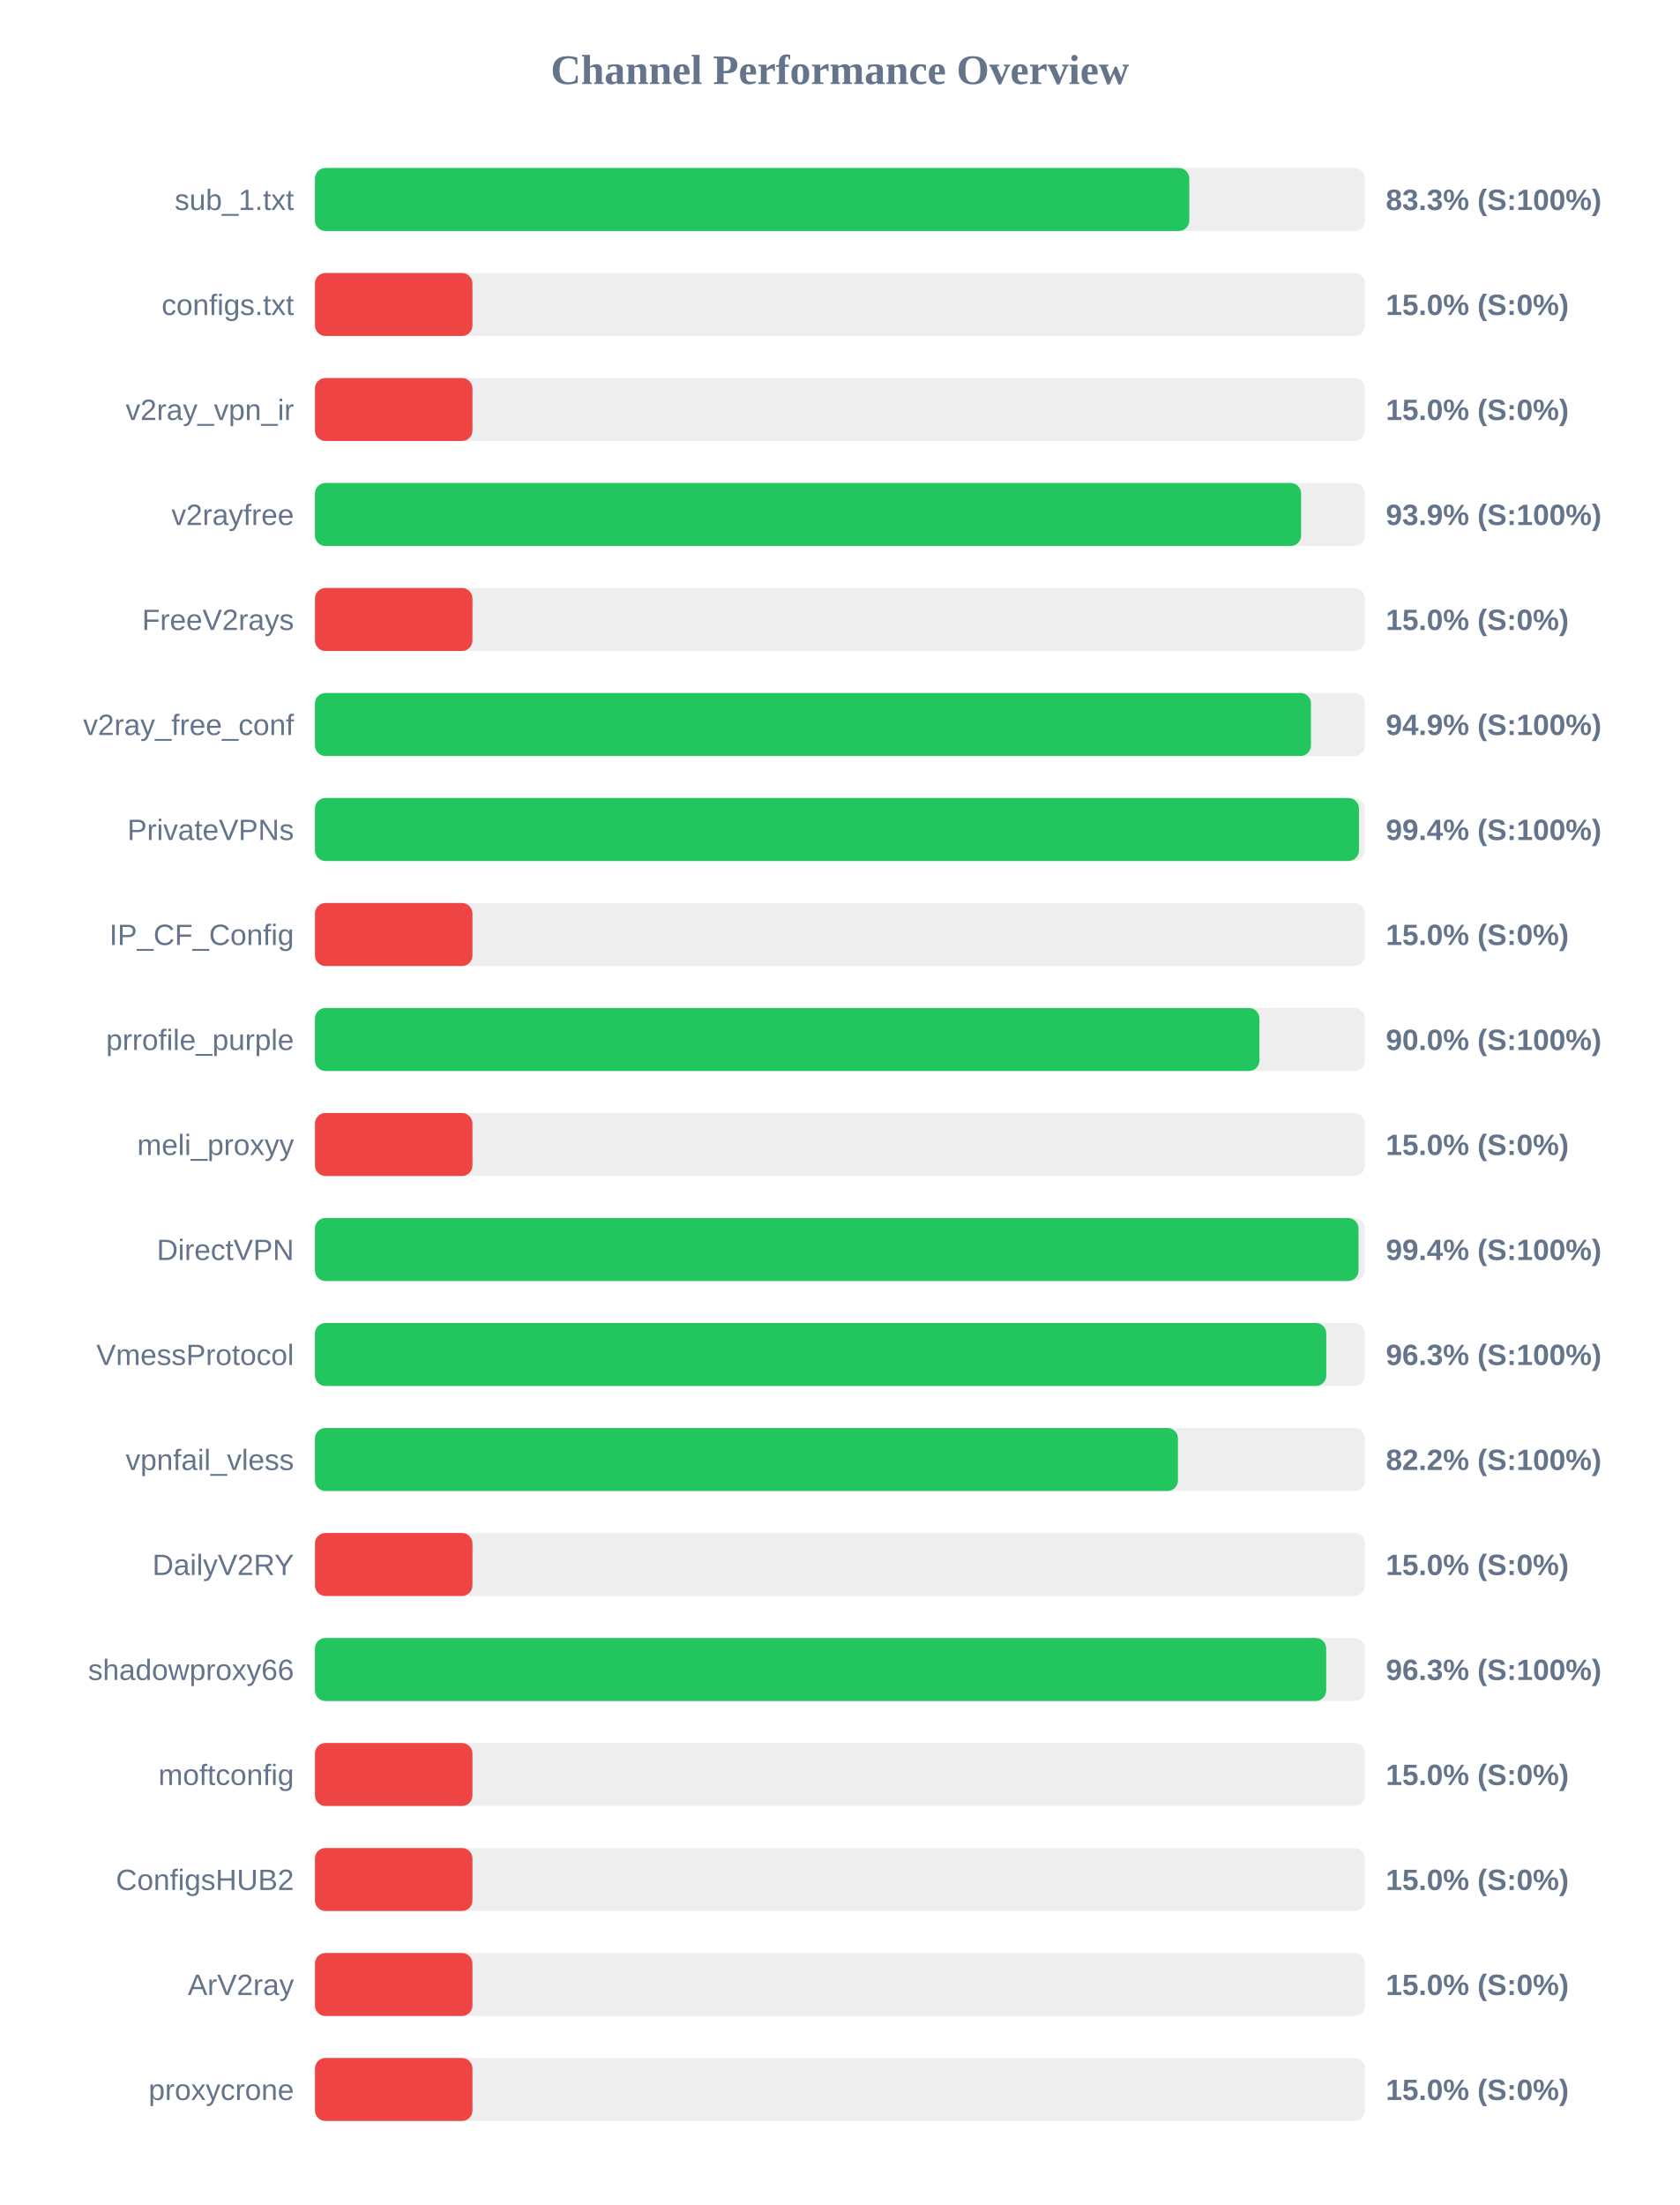
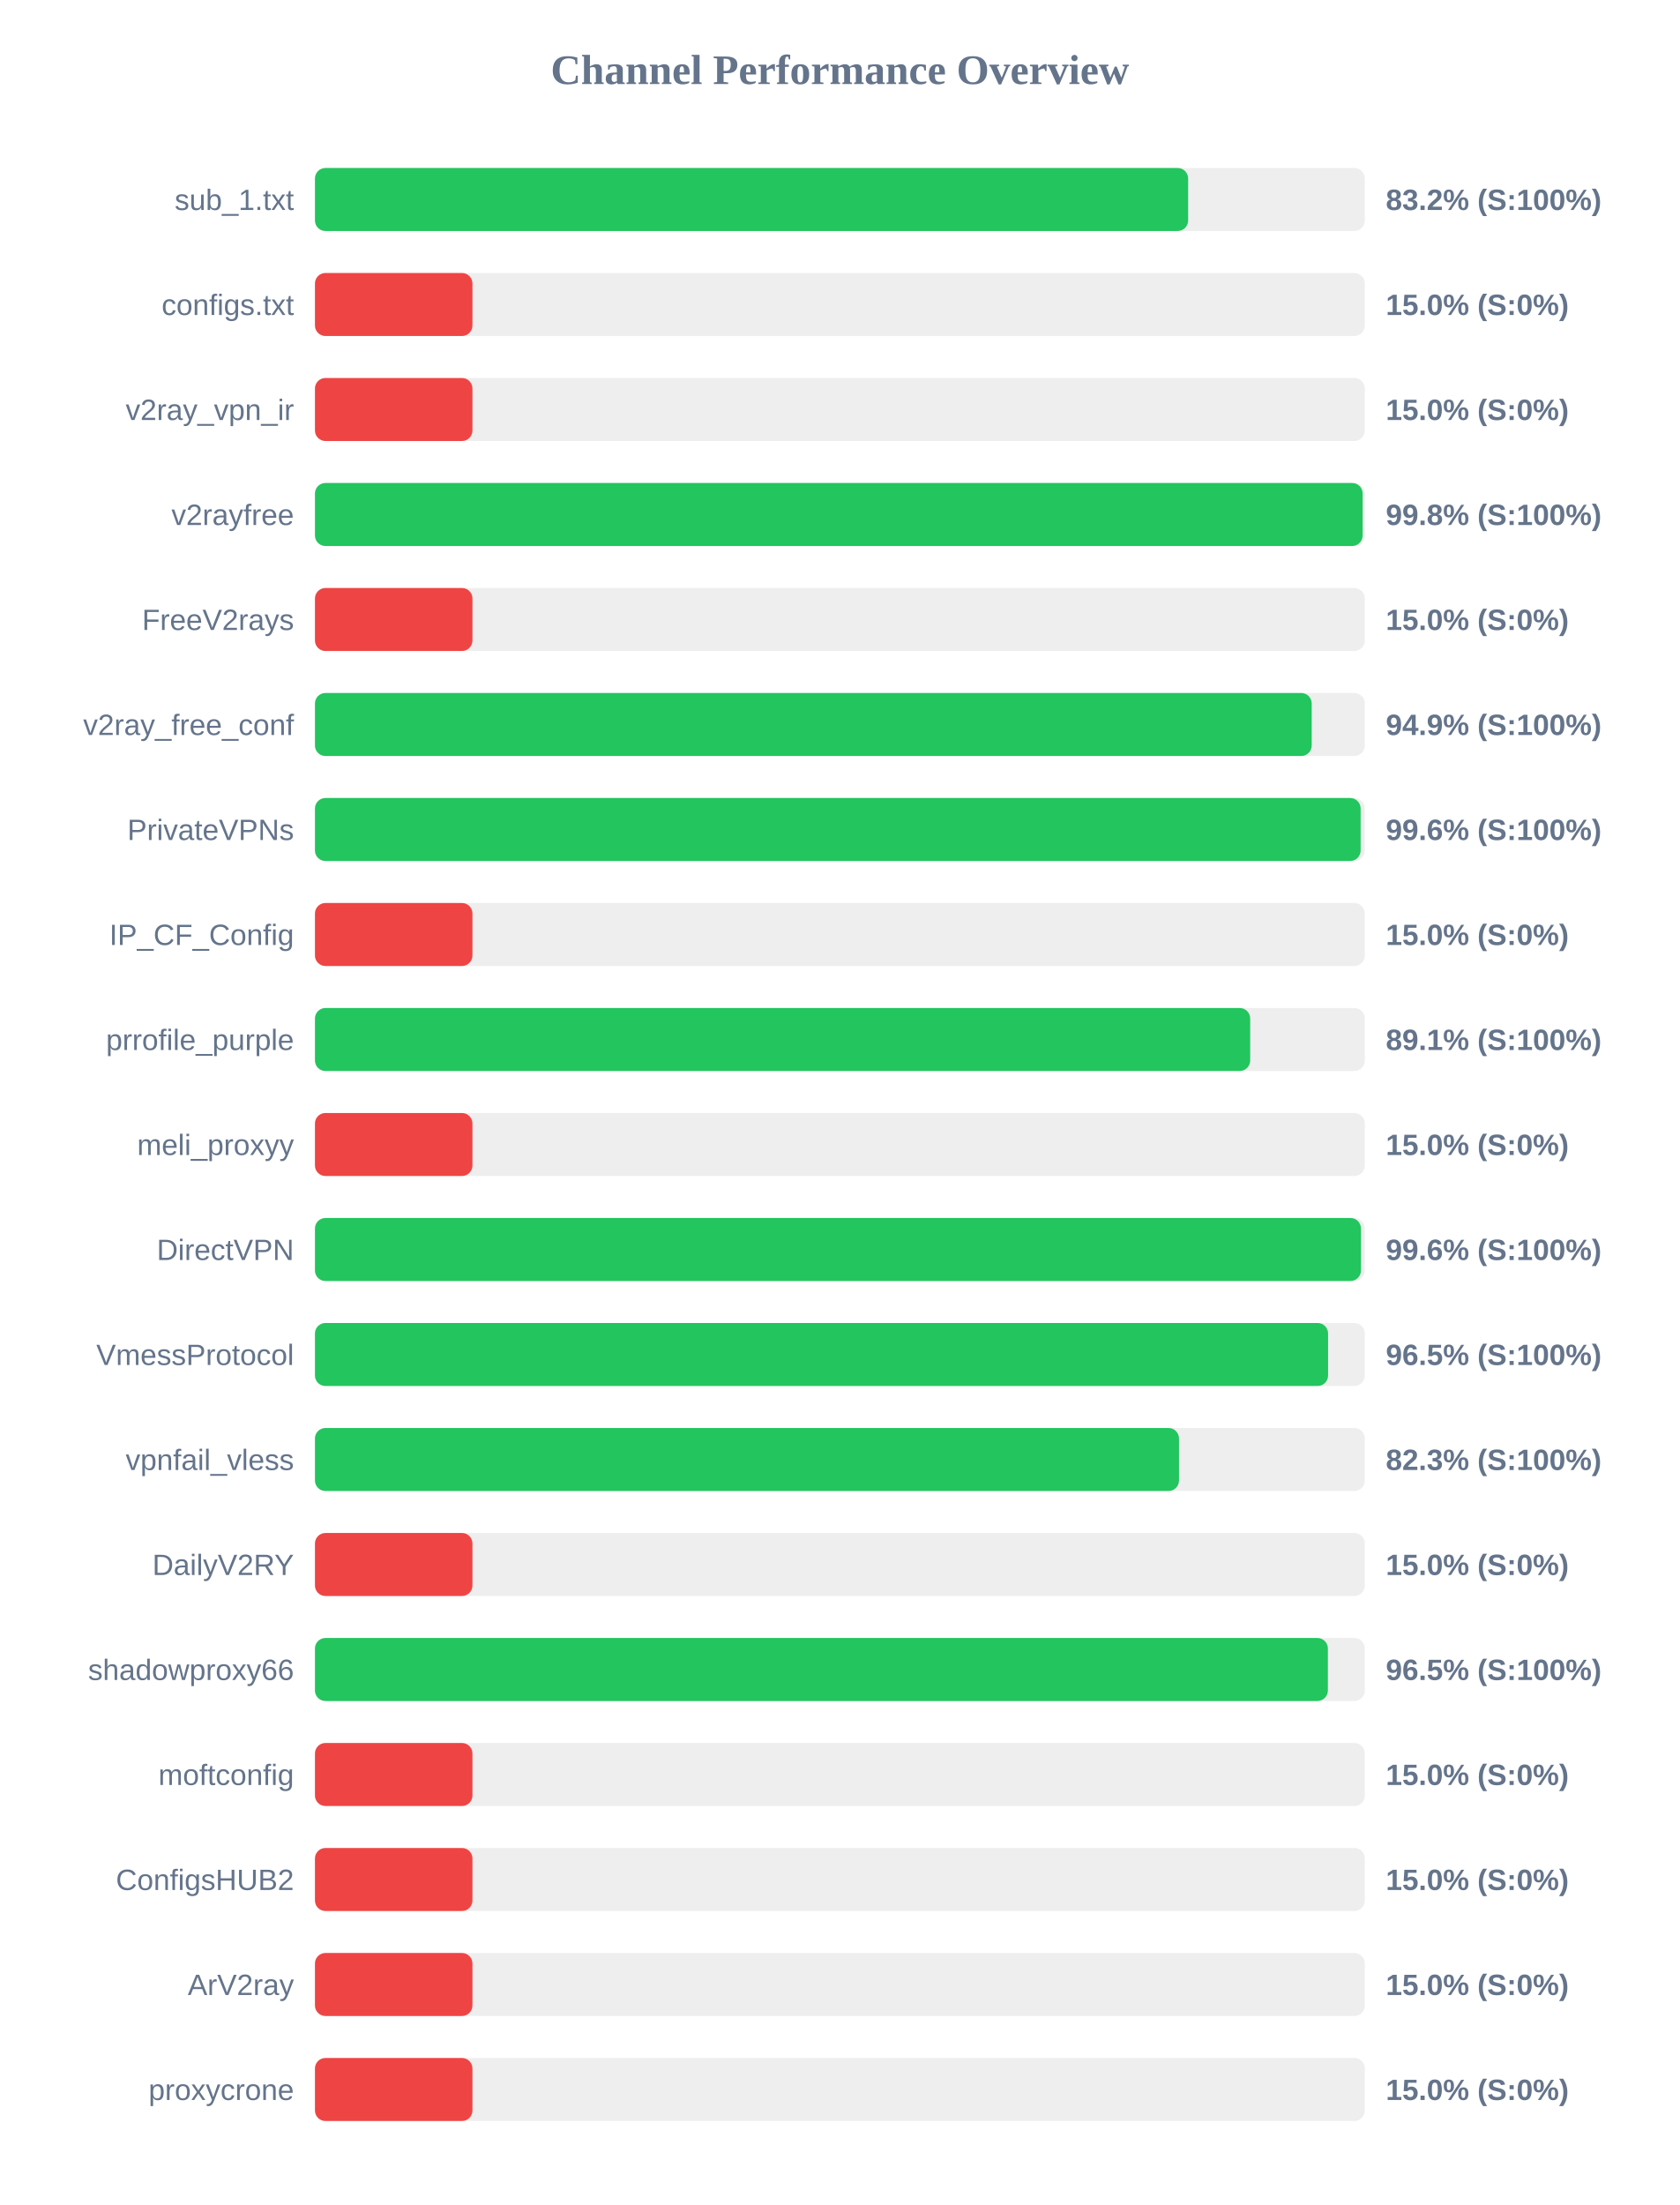
<svg xmlns="http://www.w3.org/2000/svg" width="800" height="1050" version="1.1">
  <style>
        .row { font: 14px Arial; fill: #64748b; }
        .score { font: bold 14px Arial; fill: #64748b; }
    </style>
  <text x="400" y="40" text-anchor="middle" font-size="20px" font-weight="bold" fill="#64748b">Channel Performance Overview</text>
  <rect x="150" y="80" width="500" height="30" fill="#eee" rx="5" />
-   <rect x="150" y="80" width="416.4" height="30" fill="#22c55e" rx="5" />
+   <rect x="150" y="80" width="415.85" height="30" fill="#22c55e" rx="5" />
  <text x="140" y="100" text-anchor="end" class="row">sub_1.txt</text>
-   <text x="660" y="100" text-anchor="start" class="score">83.3% (S:100%)</text>
+   <text x="660" y="100" text-anchor="start" class="score">83.2% (S:100%)</text>
  <rect x="150" y="130" width="500" height="30" fill="#eee" rx="5" />
  <rect x="150" y="130" width="75.0" height="30" fill="#ef4444" rx="5" />
  <text x="140" y="150" text-anchor="end" class="row">configs.txt</text>
  <text x="660" y="150" text-anchor="start" class="score">15.0% (S:0%)</text>
  <rect x="150" y="180" width="500" height="30" fill="#eee" rx="5" />
  <rect x="150" y="180" width="75.0" height="30" fill="#ef4444" rx="5" />
  <text x="140" y="200" text-anchor="end" class="row">v2ray_vpn_ir</text>
  <text x="660" y="200" text-anchor="start" class="score">15.0% (S:0%)</text>
  <rect x="150" y="230" width="500" height="30" fill="#eee" rx="5" />
-   <rect x="150" y="230" width="469.65" height="30" fill="#22c55e" rx="5" />
+   <rect x="150" y="230" width="498.95" height="30" fill="#22c55e" rx="5" />
  <text x="140" y="250" text-anchor="end" class="row">v2rayfree</text>
-   <text x="660" y="250" text-anchor="start" class="score">93.9% (S:100%)</text>
+   <text x="660" y="250" text-anchor="start" class="score">99.8% (S:100%)</text>
  <rect x="150" y="280" width="500" height="30" fill="#eee" rx="5" />
  <rect x="150" y="280" width="75.0" height="30" fill="#ef4444" rx="5" />
  <text x="140" y="300" text-anchor="end" class="row">FreeV2rays</text>
  <text x="660" y="300" text-anchor="start" class="score">15.0% (S:0%)</text>
  <rect x="150" y="330" width="500" height="30" fill="#eee" rx="5" />
-   <rect x="150" y="330" width="474.35" height="30" fill="#22c55e" rx="5" />
+   <rect x="150" y="330" width="474.7" height="30" fill="#22c55e" rx="5" />
  <text x="140" y="350" text-anchor="end" class="row">v2ray_free_conf</text>
  <text x="660" y="350" text-anchor="start" class="score">94.9% (S:100%)</text>
  <rect x="150" y="380" width="500" height="30" fill="#eee" rx="5" />
-   <rect x="150" y="380" width="497.2" height="30" fill="#22c55e" rx="5" />
+   <rect x="150" y="380" width="498.0" height="30" fill="#22c55e" rx="5" />
  <text x="140" y="400" text-anchor="end" class="row">PrivateVPNs</text>
-   <text x="660" y="400" text-anchor="start" class="score">99.4% (S:100%)</text>
+   <text x="660" y="400" text-anchor="start" class="score">99.6% (S:100%)</text>
  <rect x="150" y="430" width="500" height="30" fill="#eee" rx="5" />
  <rect x="150" y="430" width="75.0" height="30" fill="#ef4444" rx="5" />
  <text x="140" y="450" text-anchor="end" class="row">IP_CF_Config</text>
  <text x="660" y="450" text-anchor="start" class="score">15.0% (S:0%)</text>
  <rect x="150" y="480" width="500" height="30" fill="#eee" rx="5" />
-   <rect x="150" y="480" width="449.8" height="30" fill="#22c55e" rx="5" />
+   <rect x="150" y="480" width="445.4" height="30" fill="#22c55e" rx="5" />
  <text x="140" y="500" text-anchor="end" class="row">prrofile_purple</text>
-   <text x="660" y="500" text-anchor="start" class="score">90.0% (S:100%)</text>
+   <text x="660" y="500" text-anchor="start" class="score">89.1% (S:100%)</text>
  <rect x="150" y="530" width="500" height="30" fill="#eee" rx="5" />
  <rect x="150" y="530" width="75.0" height="30" fill="#ef4444" rx="5" />
  <text x="140" y="550" text-anchor="end" class="row">meli_proxyy</text>
  <text x="660" y="550" text-anchor="start" class="score">15.0% (S:0%)</text>
  <rect x="150" y="580" width="500" height="30" fill="#eee" rx="5" />
-   <rect x="150" y="580" width="497.0" height="30" fill="#22c55e" rx="5" />
+   <rect x="150" y="580" width="498.15" height="30" fill="#22c55e" rx="5" />
  <text x="140" y="600" text-anchor="end" class="row">DirectVPN</text>
-   <text x="660" y="600" text-anchor="start" class="score">99.4% (S:100%)</text>
+   <text x="660" y="600" text-anchor="start" class="score">99.6% (S:100%)</text>
  <rect x="150" y="630" width="500" height="30" fill="#eee" rx="5" />
-   <rect x="150" y="630" width="481.65" height="30" fill="#22c55e" rx="5" />
+   <rect x="150" y="630" width="482.5" height="30" fill="#22c55e" rx="5" />
  <text x="140" y="650" text-anchor="end" class="row">VmessProtocol</text>
-   <text x="660" y="650" text-anchor="start" class="score">96.3% (S:100%)</text>
+   <text x="660" y="650" text-anchor="start" class="score">96.5% (S:100%)</text>
  <rect x="150" y="680" width="500" height="30" fill="#eee" rx="5" />
-   <rect x="150" y="680" width="411.0" height="30" fill="#22c55e" rx="5" />
+   <rect x="150" y="680" width="411.5" height="30" fill="#22c55e" rx="5" />
  <text x="140" y="700" text-anchor="end" class="row">vpnfail_vless</text>
-   <text x="660" y="700" text-anchor="start" class="score">82.2% (S:100%)</text>
+   <text x="660" y="700" text-anchor="start" class="score">82.3% (S:100%)</text>
  <rect x="150" y="730" width="500" height="30" fill="#eee" rx="5" />
  <rect x="150" y="730" width="75.0" height="30" fill="#ef4444" rx="5" />
  <text x="140" y="750" text-anchor="end" class="row">DailyV2RY</text>
  <text x="660" y="750" text-anchor="start" class="score">15.0% (S:0%)</text>
  <rect x="150" y="780" width="500" height="30" fill="#eee" rx="5" />
-   <rect x="150" y="780" width="481.6" height="30" fill="#22c55e" rx="5" />
+   <rect x="150" y="780" width="482.4" height="30" fill="#22c55e" rx="5" />
  <text x="140" y="800" text-anchor="end" class="row">shadowproxy66</text>
-   <text x="660" y="800" text-anchor="start" class="score">96.3% (S:100%)</text>
+   <text x="660" y="800" text-anchor="start" class="score">96.5% (S:100%)</text>
  <rect x="150" y="830" width="500" height="30" fill="#eee" rx="5" />
  <rect x="150" y="830" width="75.0" height="30" fill="#ef4444" rx="5" />
  <text x="140" y="850" text-anchor="end" class="row">moftconfig</text>
  <text x="660" y="850" text-anchor="start" class="score">15.0% (S:0%)</text>
  <rect x="150" y="880" width="500" height="30" fill="#eee" rx="5" />
  <rect x="150" y="880" width="75.0" height="30" fill="#ef4444" rx="5" />
  <text x="140" y="900" text-anchor="end" class="row">ConfigsHUB2</text>
  <text x="660" y="900" text-anchor="start" class="score">15.0% (S:0%)</text>
  <rect x="150" y="930" width="500" height="30" fill="#eee" rx="5" />
  <rect x="150" y="930" width="75.0" height="30" fill="#ef4444" rx="5" />
  <text x="140" y="950" text-anchor="end" class="row">ArV2ray</text>
  <text x="660" y="950" text-anchor="start" class="score">15.0% (S:0%)</text>
  <rect x="150" y="980" width="500" height="30" fill="#eee" rx="5" />
  <rect x="150" y="980" width="75.0" height="30" fill="#ef4444" rx="5" />
  <text x="140" y="1000" text-anchor="end" class="row">proxycrone</text>
  <text x="660" y="1000" text-anchor="start" class="score">15.0% (S:0%)</text>
</svg>
